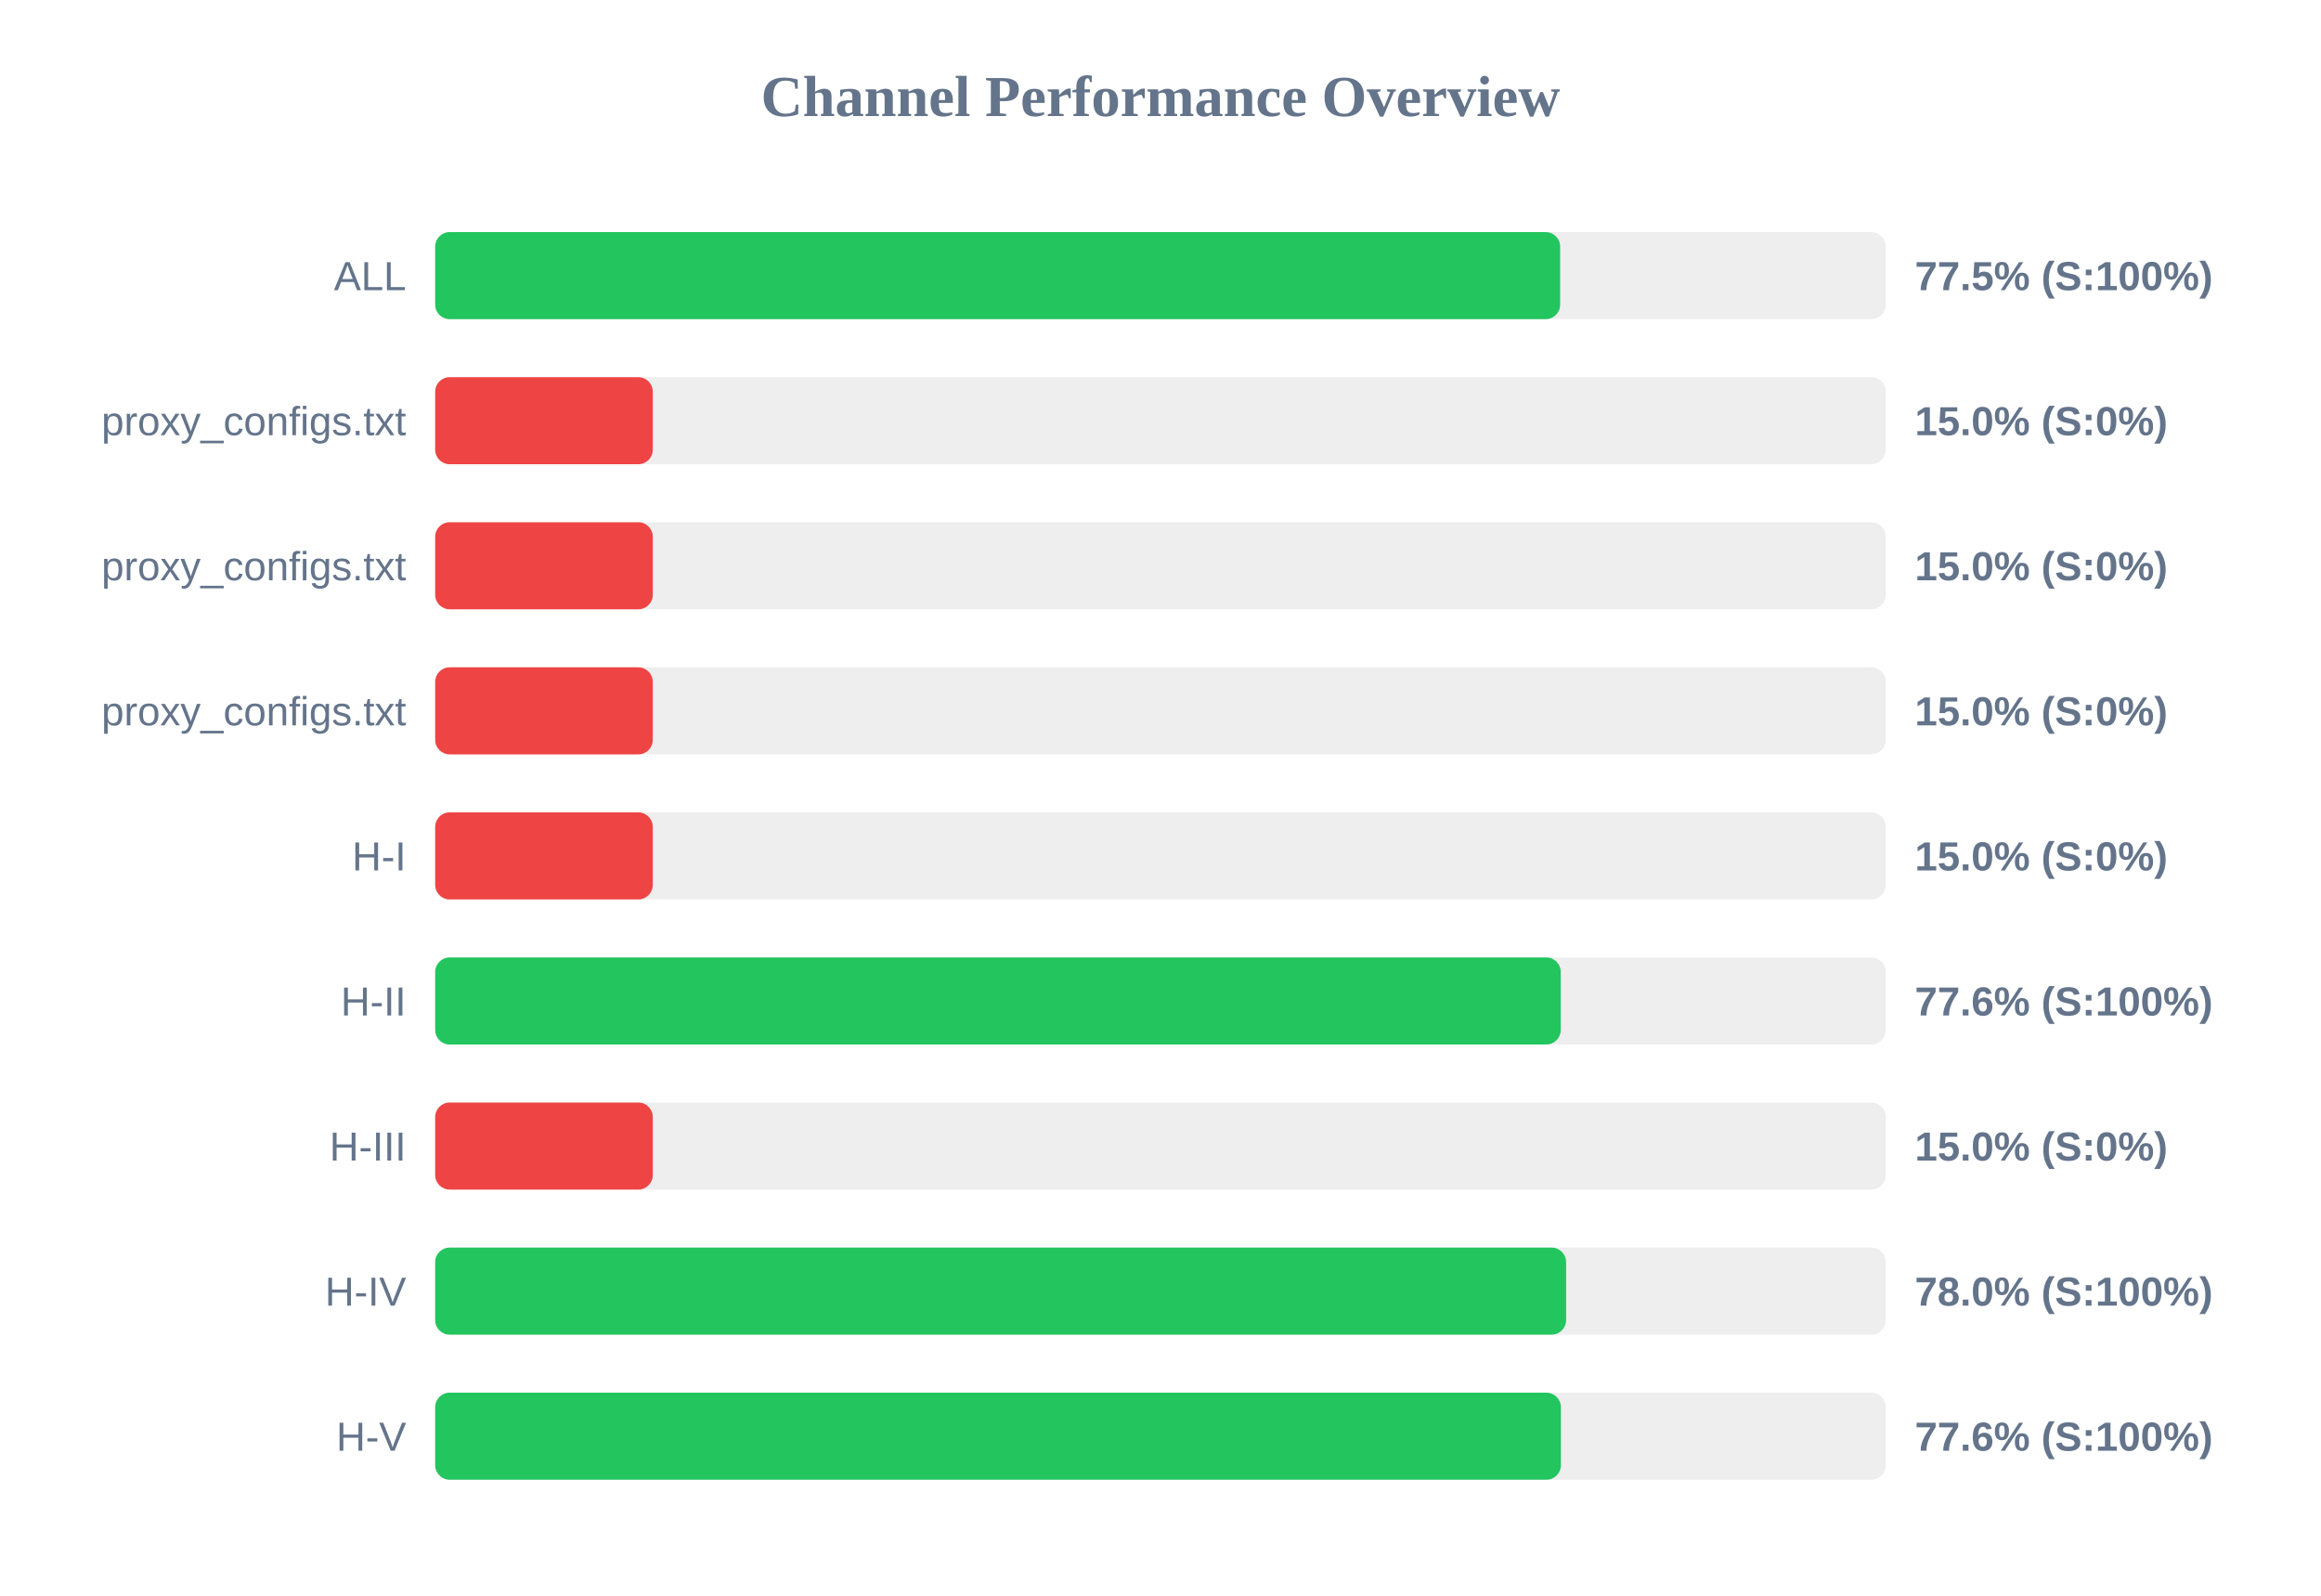
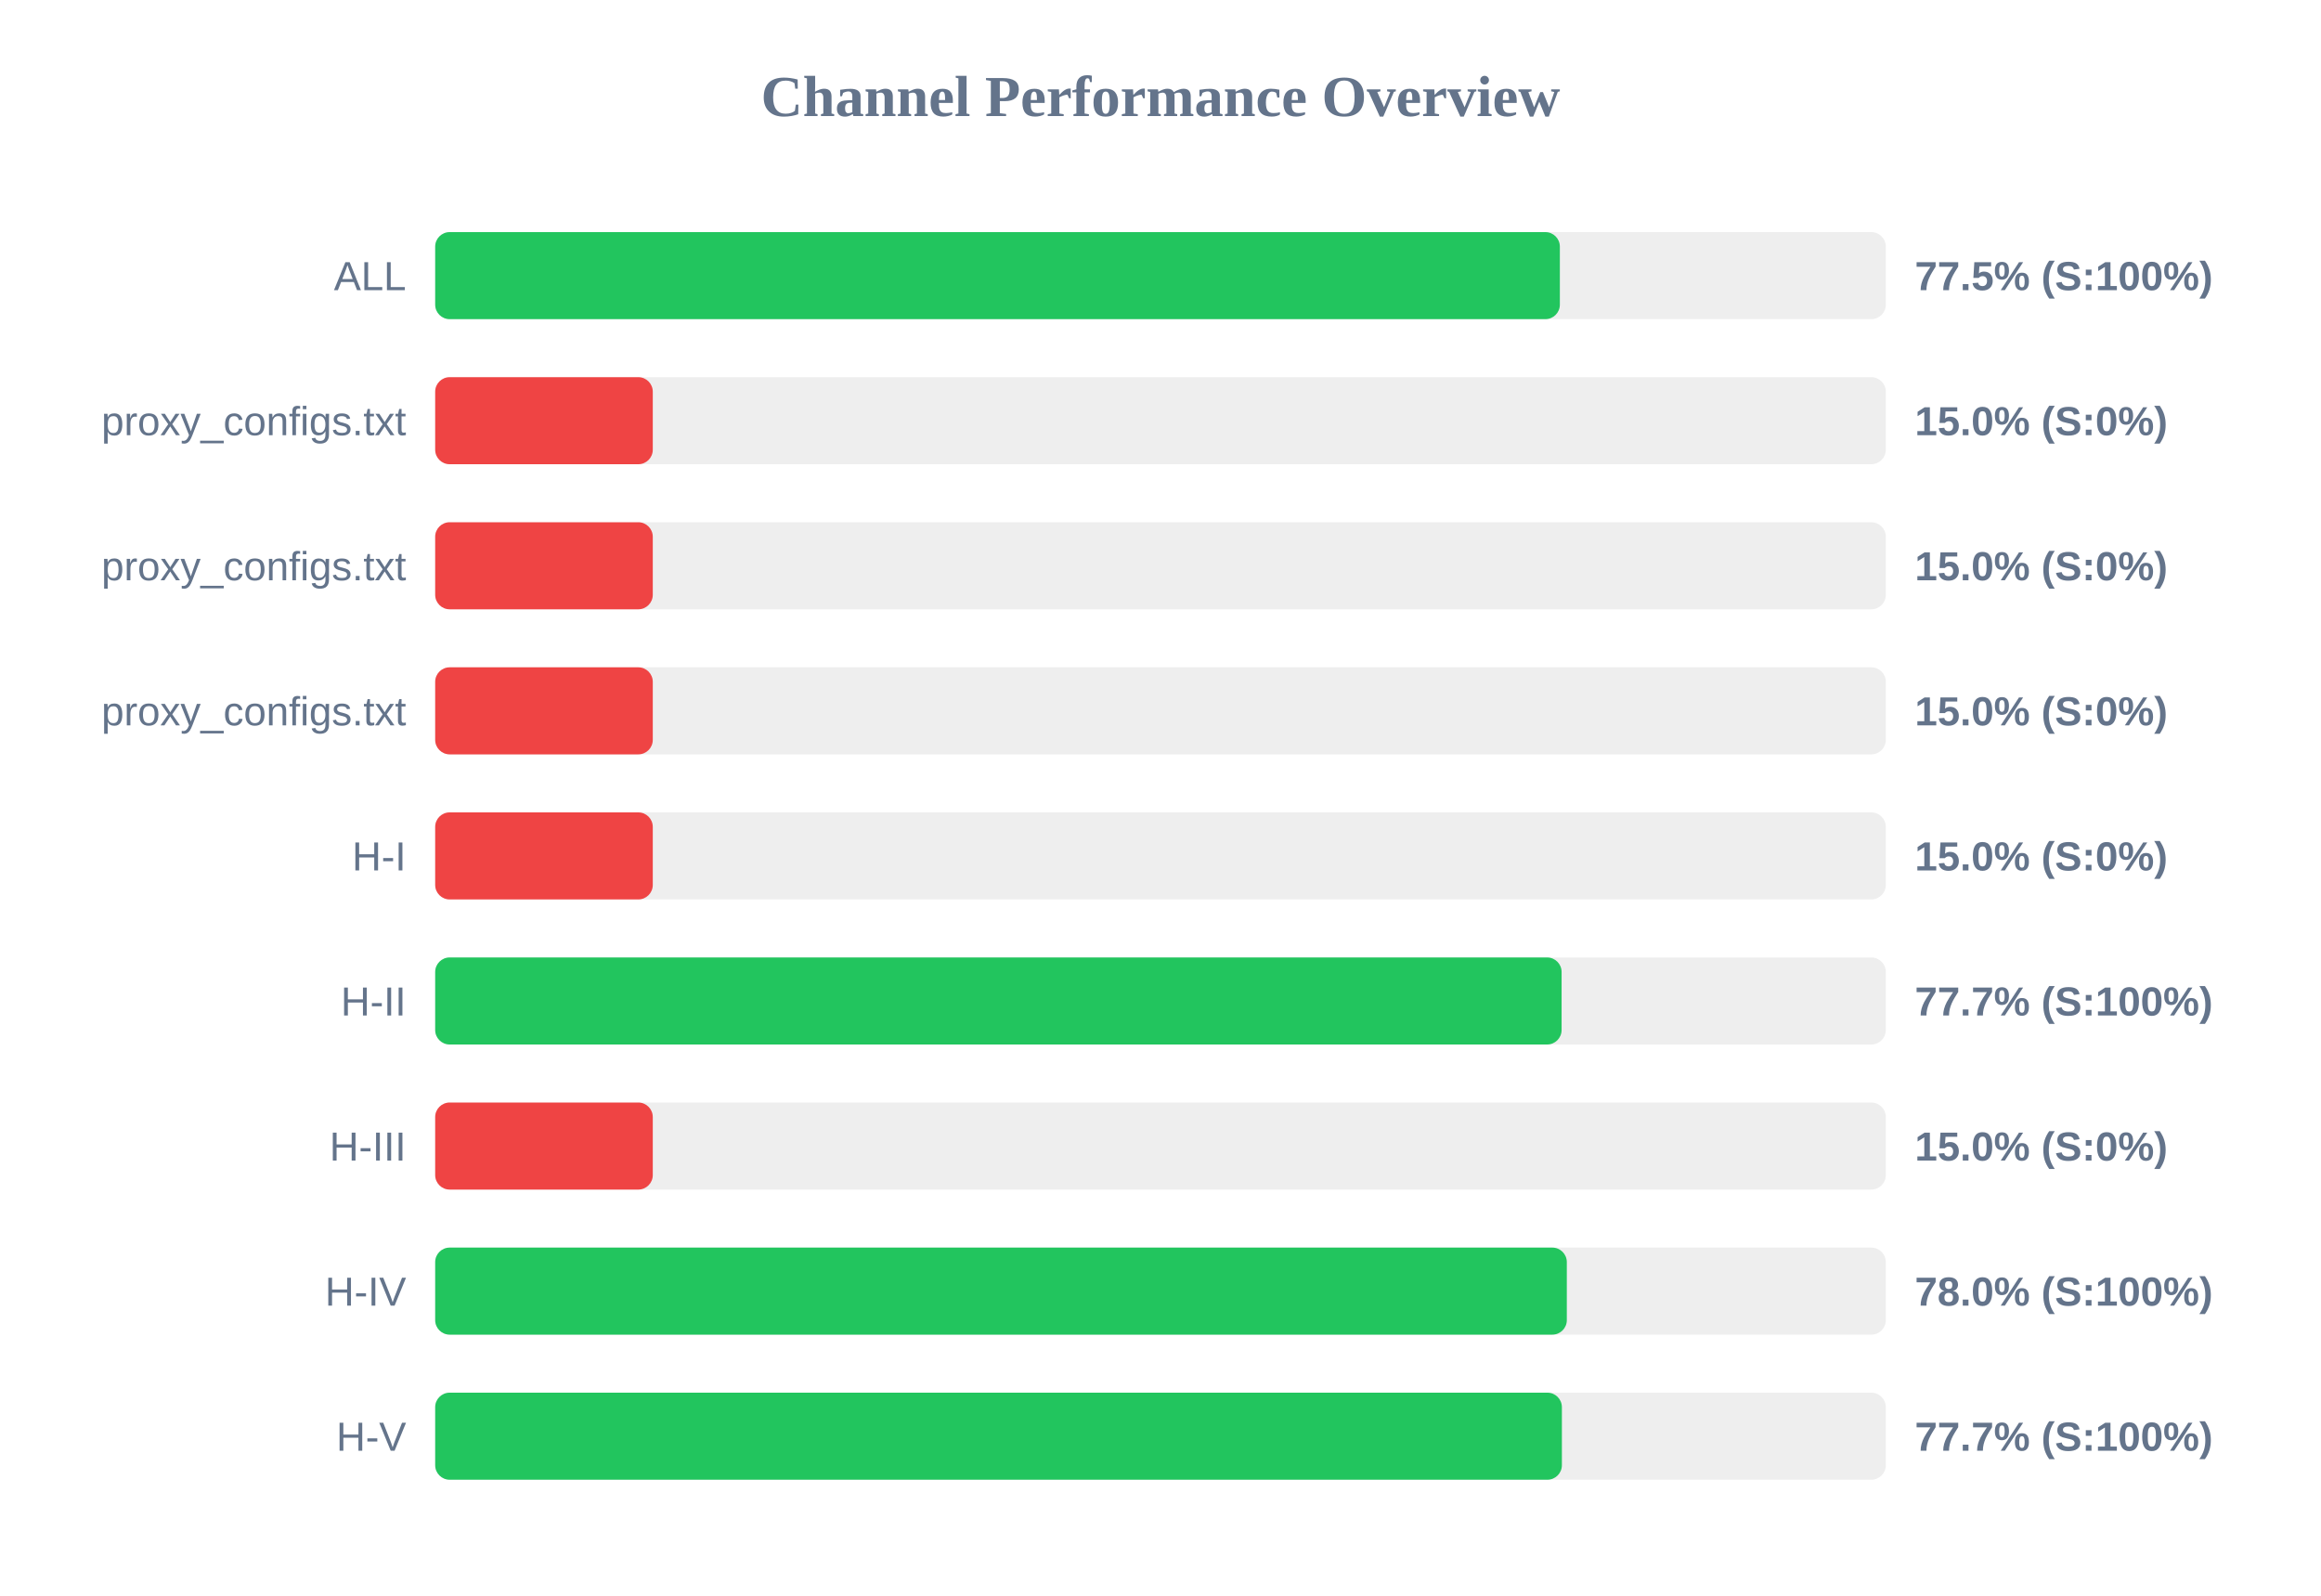
<svg xmlns="http://www.w3.org/2000/svg" width="800" height="550" version="1.1">
  <style>
        .row { font: 14px Arial; fill: #64748b; }
        .score { font: bold 14px Arial; fill: #64748b; }
    </style>
  <text x="400" y="40" text-anchor="middle" font-size="20px" font-weight="bold" fill="#64748b">Channel Performance Overview</text>
  <rect x="150" y="80" width="500" height="30" fill="#eee" rx="5" />
-   <rect x="150" y="80" width="387.75" height="30" fill="#22c55e" rx="5" />
+   <rect x="150" y="80" width="387.65" height="30" fill="#22c55e" rx="5" />
  <text x="140" y="100" text-anchor="end" class="row">ALL</text>
  <text x="660" y="100" text-anchor="start" class="score">77.5% (S:100%)</text>
  <rect x="150" y="130" width="500" height="30" fill="#eee" rx="5" />
  <rect x="150" y="130" width="75.0" height="30" fill="#ef4444" rx="5" />
  <text x="140" y="150" text-anchor="end" class="row">proxy_configs.txt</text>
  <text x="660" y="150" text-anchor="start" class="score">15.0% (S:0%)</text>
  <rect x="150" y="180" width="500" height="30" fill="#eee" rx="5" />
  <rect x="150" y="180" width="75.0" height="30" fill="#ef4444" rx="5" />
  <text x="140" y="200" text-anchor="end" class="row">proxy_configs.txt</text>
  <text x="660" y="200" text-anchor="start" class="score">15.0% (S:0%)</text>
  <rect x="150" y="230" width="500" height="30" fill="#eee" rx="5" />
  <rect x="150" y="230" width="75.0" height="30" fill="#ef4444" rx="5" />
  <text x="140" y="250" text-anchor="end" class="row">proxy_configs.txt</text>
  <text x="660" y="250" text-anchor="start" class="score">15.0% (S:0%)</text>
  <rect x="150" y="280" width="500" height="30" fill="#eee" rx="5" />
  <rect x="150" y="280" width="75.0" height="30" fill="#ef4444" rx="5" />
  <text x="140" y="300" text-anchor="end" class="row">H-I</text>
  <text x="660" y="300" text-anchor="start" class="score">15.0% (S:0%)</text>
  <rect x="150" y="330" width="500" height="30" fill="#eee" rx="5" />
-   <rect x="150" y="330" width="387.95" height="30" fill="#22c55e" rx="5" />
+   <rect x="150" y="330" width="388.25" height="30" fill="#22c55e" rx="5" />
  <text x="140" y="350" text-anchor="end" class="row">H-II</text>
-   <text x="660" y="350" text-anchor="start" class="score">77.6% (S:100%)</text>
+   <text x="660" y="350" text-anchor="start" class="score">77.7% (S:100%)</text>
  <rect x="150" y="380" width="500" height="30" fill="#eee" rx="5" />
  <rect x="150" y="380" width="75.0" height="30" fill="#ef4444" rx="5" />
  <text x="140" y="400" text-anchor="end" class="row">H-III</text>
  <text x="660" y="400" text-anchor="start" class="score">15.0% (S:0%)</text>
  <rect x="150" y="430" width="500" height="30" fill="#eee" rx="5" />
-   <rect x="150" y="430" width="389.8" height="30" fill="#22c55e" rx="5" />
+   <rect x="150" y="430" width="390.05" height="30" fill="#22c55e" rx="5" />
  <text x="140" y="450" text-anchor="end" class="row">H-IV</text>
  <text x="660" y="450" text-anchor="start" class="score">78.0% (S:100%)</text>
  <rect x="150" y="480" width="500" height="30" fill="#eee" rx="5" />
-   <rect x="150" y="480" width="388.0" height="30" fill="#22c55e" rx="5" />
+   <rect x="150" y="480" width="388.35" height="30" fill="#22c55e" rx="5" />
  <text x="140" y="500" text-anchor="end" class="row">H-V</text>
-   <text x="660" y="500" text-anchor="start" class="score">77.6% (S:100%)</text>
+   <text x="660" y="500" text-anchor="start" class="score">77.7% (S:100%)</text>
</svg>
